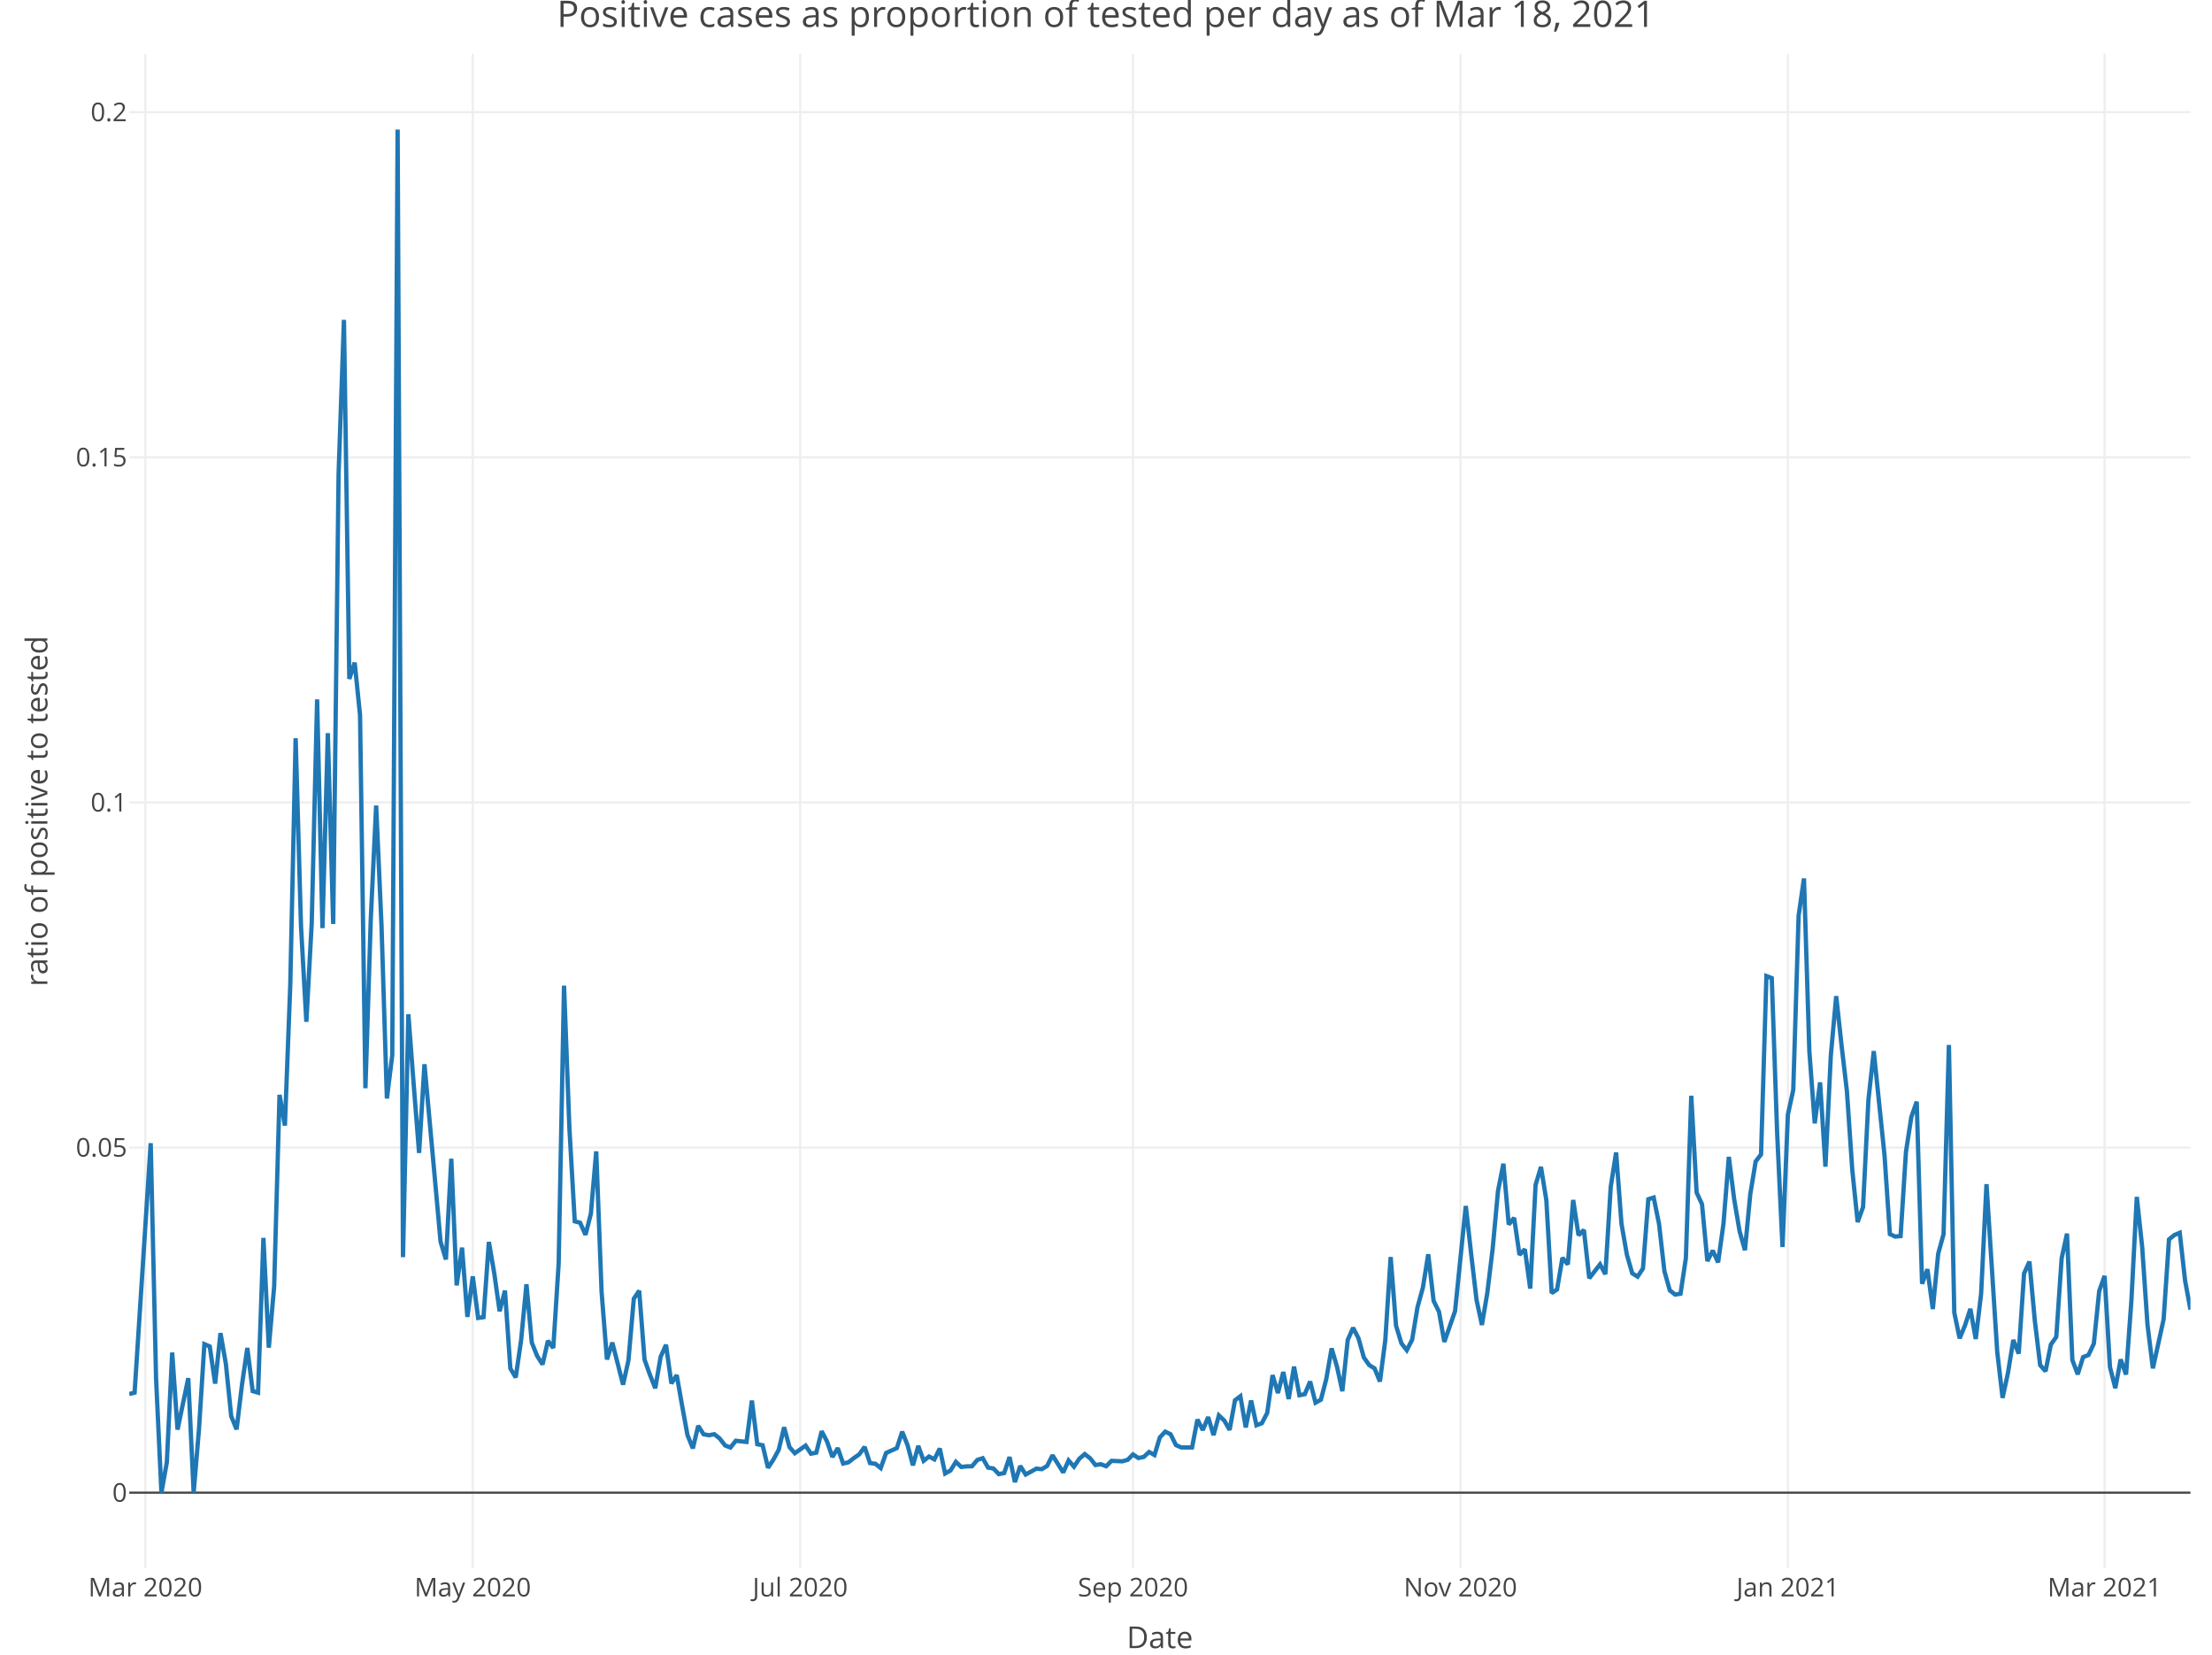
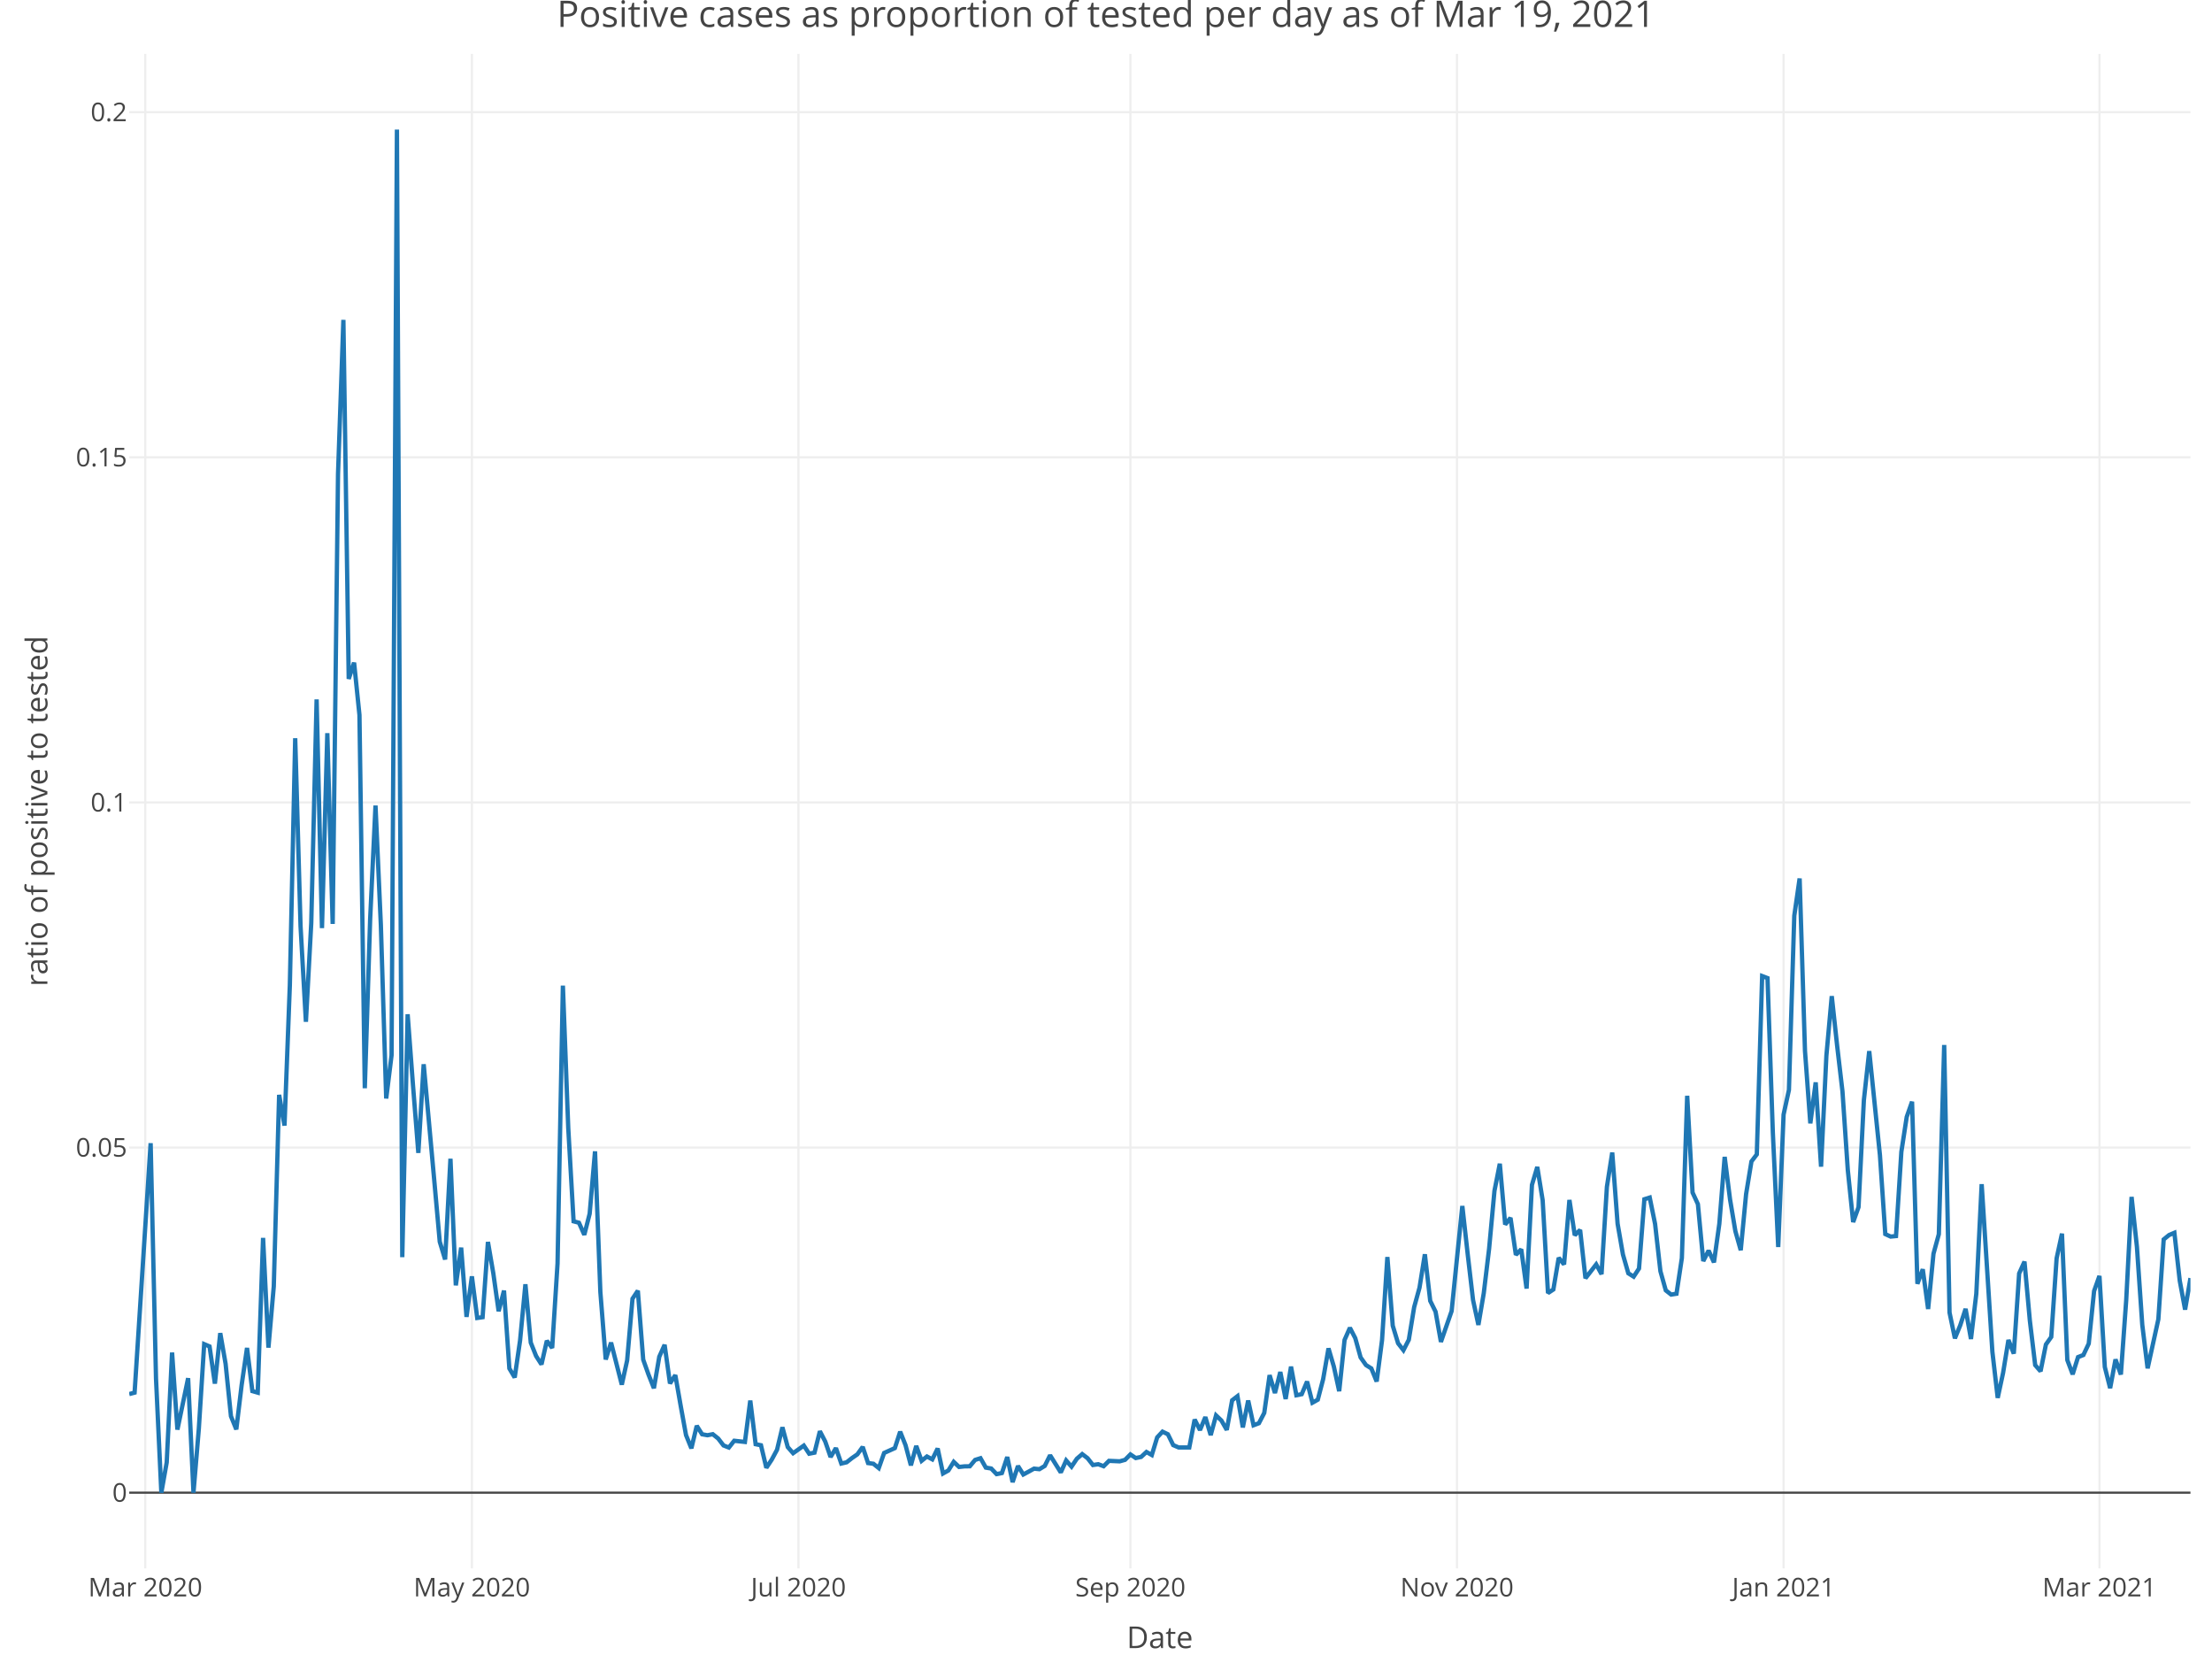
<svg xmlns="http://www.w3.org/2000/svg" class="main-svg" width="1027" height="768" style="" viewBox="0 0 1027 768">
  <rect x="0" y="0" width="1027" height="768" style="fill: rgb(255, 255, 255); fill-opacity: 1;" />
-   <defs id="defs-df0905">
+   <defs id="defs-3277e1">
    <g class="clips">
-       <clipPath id="clipdf0905xyplot" class="plotclip">
+       <clipPath id="clip3277e1xyplot" class="plotclip">
        <rect width="957" height="703" />
      </clipPath>
-       <clipPath class="axesclip" id="clipdf0905x">
+       <clipPath class="axesclip" id="clip3277e1x">
        <rect x="60" y="0" width="957" height="768" />
      </clipPath>
-       <clipPath class="axesclip" id="clipdf0905y">
+       <clipPath class="axesclip" id="clip3277e1y">
        <rect x="0" y="25" width="1027" height="703" />
      </clipPath>
-       <clipPath class="axesclip" id="clipdf0905xy">
+       <clipPath class="axesclip" id="clip3277e1xy">
        <rect x="60" y="25" width="957" height="703" />
      </clipPath>
    </g>
    <g class="gradients" />
  </defs>
  <g class="bglayer" />
  <g class="layer-below">
    <g class="imagelayer" />
    <g class="shapelayer" />
  </g>
  <g class="cartesianlayer">
    <g class="subplot xy">
      <g class="layer-subplot">
        <g class="shapelayer" />
        <g class="imagelayer" />
      </g>
      <g class="gridlayer">
        <g class="x">
-           <path class="xgrid crisp" transform="translate(67.48,0)" d="M0,25v703" style="stroke: rgb(238, 238, 238); stroke-opacity: 1; stroke-width: 1px;" />
-           <path class="xgrid crisp" transform="translate(219.5,0)" d="M0,25v703" style="stroke: rgb(238, 238, 238); stroke-opacity: 1; stroke-width: 1px;" />
-           <path class="xgrid crisp" transform="translate(371.52,0)" d="M0,25v703" style="stroke: rgb(238, 238, 238); stroke-opacity: 1; stroke-width: 1px;" />
-           <path class="xgrid crisp" transform="translate(526.04,0)" d="M0,25v703" style="stroke: rgb(238, 238, 238); stroke-opacity: 1; stroke-width: 1px;" />
-           <path class="xgrid crisp" transform="translate(678.06,0)" d="M0,25v703" style="stroke: rgb(238, 238, 238); stroke-opacity: 1; stroke-width: 1px;" />
-           <path class="xgrid crisp" transform="translate(830.09,0)" d="M0,25v703" style="stroke: rgb(238, 238, 238); stroke-opacity: 1; stroke-width: 1px;" />
-           <path class="xgrid crisp" transform="translate(977.13,0)" d="M0,25v703" style="stroke: rgb(238, 238, 238); stroke-opacity: 1; stroke-width: 1px;" />
+           <path class="xgrid crisp" transform="translate(67.46,0)" d="M0,25v703" style="stroke: rgb(238, 238, 238); stroke-opacity: 1; stroke-width: 1px;" />
+           <path class="xgrid crisp" transform="translate(219.09,0)" d="M0,25v703" style="stroke: rgb(238, 238, 238); stroke-opacity: 1; stroke-width: 1px;" />
+           <path class="xgrid crisp" transform="translate(370.71,0)" d="M0,25v703" style="stroke: rgb(238, 238, 238); stroke-opacity: 1; stroke-width: 1px;" />
+           <path class="xgrid crisp" transform="translate(524.83,0)" d="M0,25v703" style="stroke: rgb(238, 238, 238); stroke-opacity: 1; stroke-width: 1px;" />
+           <path class="xgrid crisp" transform="translate(676.46,0)" d="M0,25v703" style="stroke: rgb(238, 238, 238); stroke-opacity: 1; stroke-width: 1px;" />
+           <path class="xgrid crisp" transform="translate(828.09,0)" d="M0,25v703" style="stroke: rgb(238, 238, 238); stroke-opacity: 1; stroke-width: 1px;" />
+           <path class="xgrid crisp" transform="translate(974.74,0)" d="M0,25v703" style="stroke: rgb(238, 238, 238); stroke-opacity: 1; stroke-width: 1px;" />
        </g>
        <g class="y">
          <path class="ygrid crisp" transform="translate(0,532.65)" d="M60,0h957" style="stroke: rgb(238, 238, 238); stroke-opacity: 1; stroke-width: 1px;" />
          <path class="ygrid crisp" transform="translate(0,372.46)" d="M60,0h957" style="stroke: rgb(238, 238, 238); stroke-opacity: 1; stroke-width: 1px;" />
          <path class="ygrid crisp" transform="translate(0,212.26)" d="M60,0h957" style="stroke: rgb(238, 238, 238); stroke-opacity: 1; stroke-width: 1px;" />
          <path class="ygrid crisp" transform="translate(0,52.06)" d="M60,0h957" style="stroke: rgb(238, 238, 238); stroke-opacity: 1; stroke-width: 1px;" />
        </g>
      </g>
      <g class="zerolinelayer">
        <path class="yzl zl crisp" transform="translate(0,692.85)" d="M60,0h957" style="stroke: rgb(68, 68, 68); stroke-opacity: 1; stroke-width: 1px;" />
      </g>
      <path class="xlines-below" />
      <path class="ylines-below" />
      <g class="overlines-below" />
      <g class="xaxislayer-below" />
      <g class="yaxislayer-below" />
      <g class="overaxes-below" />
-       <g class="plot" transform="translate(60, 25)" clip-path="url('#clipdf0905xyplot')">
+       <g class="plot" transform="translate(60, 25)" clip-path="url('#clip3277e1xyplot')">
        <g class="scatterlayer mlayer">
-           <g class="trace scatter tracea14310" style="stroke-miterlimit: 2; opacity: 1;">
+           <g class="trace scatter trace5ef6f2" style="stroke-miterlimit: 2; opacity: 1;">
            <g class="fills" />
            <g class="errorbars" />
            <g class="lines">
-               <path class="js-line" d="M0,622.08L2.49,621.42L9.97,505.63L12.46,614.89L14.95,667.85L17.45,653.8L19.94,602.8L22.43,638.59L27.41,614.7L29.91,667.85L32.4,638.18L34.89,598.9L37.38,599.97L39.88,617.23L42.37,593.79L44.86,608L47.35,632.36L49.84,638.47L52.34,617.81L54.83,600.66L57.32,620.7L59.81,621.42L62.3,549.58L64.8,600.54L67.29,572.07L69.78,483.2L72.27,497.46L74.77,432.27L77.26,317.67L79.75,404.9L82.24,449.29L84.73,403.44L87.23,299.64L89.72,405.8L92.21,315.31L94.7,403.85L97.2,194.99L99.69,123.47L102.18,290.13L104.67,282.57L107.16,306.88L109.66,480.13L112.15,401.54L114.64,348.91L117.13,404.5L119.63,484.89L122.12,464.79L124.61,35.15L127.1,558.54L129.59,445.78L132.09,478.64L134.58,510.14L137.07,468.98L142.05,523.68L144.55,551.37L147.04,559.61L149.53,512.85L152.02,571.63L154.52,554.1L157.01,586.26L159.5,567.44L161.99,586.75L164.48,586.4L166.98,551.47L169.47,566L171.96,583.63L174.45,574.06L176.95,610.19L179.44,614.38L181.93,597.21L184.42,571.12L186.91,598.21L189.41,604.43L191.9,608.32L194.39,597.34L196.88,600.68L199.38,561.46L201.87,432.5L204.36,498.58L206.85,541.9L209.34,542.55L211.84,548.15L214.33,538.38L216.82,509.42L219.31,574.73L221.8,606.03L224.3,598.19L229.28,617.71L231.77,606.46L234.27,577.83L236.76,574.11L239.25,606.1L241.74,613.07L244.23,619.36L246.73,604.76L249.22,599.22L251.71,617.15L254.2,613.3L256.7,627.52L259.19,641.13L261.68,647.27L264.17,636.81L266.66,640.74L269.16,641.19L271.65,640.71L274.14,642.7L276.63,645.92L279.13,646.9L281.62,643.75L286.6,644.3L289.09,625.1L291.59,645.35L294.08,645.84L296.57,656.3L299.06,652.54L301.55,647.93L304.05,637.5L306.54,646.68L309.03,649.53L314.02,646L316.51,649.76L319,649.27L321.49,639.33L323.98,644.1L326.48,651.29L328.97,647.16L331.46,654.33L333.95,653.74L336.45,651.78L338.94,650.06L341.43,646.61L343.92,654.1L346.41,654.43L348.91,656.44L351.4,649.41L356.38,647.17L358.88,639.54L361.37,645.81L363.86,655.16L366.35,646.16L368.84,653.06L371.34,651.06L373.83,652.39L376.32,647.33L378.81,658.93L381.3,657.55L383.8,653.55L386.29,655.91L388.78,655.64L391.27,655.6L393.77,652.64L396.26,651.86L398.75,656.22L401.24,656.63L403.73,659.23L406.23,658.74L408.72,651.31L411.21,662.95L413.7,655.46L416.2,659.41L418.69,658.07L421.18,656.69L423.67,656.95L426.16,655.44L428.66,650.49L433.64,658.45L436.13,652.9L438.63,655.77L441.12,652.09L443.61,649.95L446.1,651.84L448.59,655.01L451.09,654.64L453.58,655.57L456.07,653.08L461.05,653.3L463.55,652.61L466.04,650.1L468.53,651.77L471.02,651.26L473.52,648.97L476.01,650.37L478.5,642.19L480.99,639.53L483.48,640.73L485.98,645.77L488.47,646.85L493.45,646.86L495.95,633.9L498.44,638.78L500.93,632.76L503.42,641.13L505.91,631.99L508.41,634.36L510.9,638.71L513.39,624.97L515.88,623.07L518.38,637.56L520.87,625.07L523.36,636.55L525.85,635.62L528.34,630.84L530.84,613.3L533.33,621.6L535.82,611.84L538.31,624.37L540.8,609.35L543.3,622.62L545.79,622.13L548.28,616.26L550.77,626.08L553.27,624.69L555.76,615.19L558.25,600.87L560.74,609.34L563.23,620.74L565.73,596.96L568.22,591.32L570.71,596.12L573.2,605.07L575.7,608.61L578.19,610.18L580.68,616.24L583.17,597.06L585.66,558.47L588.16,590.32L590.65,598.51L593.14,601.72L595.63,596.88L598.13,581.74L600.62,572.69L603.11,557.19L605.6,578.81L608.09,583.84L610.59,597.85L615.57,583.55L618.06,559.02L620.55,534.77L623.05,557.15L625.54,578.42L628.03,589.98L630.52,575.25L633.02,554.62L635.51,527.74L638,515.16L640.49,543.38L642.98,540.29L645.48,557.44L647.97,554.88L650.46,573.11L652.95,525L655.45,516.66L657.94,532.08L660.43,575.19L662.92,573.54L665.41,558.83L667.91,561.9L670.4,531.98L672.89,548.35L675.38,545.91L677.88,568.32L682.86,561.88L685.35,566.43L687.84,525.89L690.34,509.97L692.83,543.03L695.32,557.32L697.81,566.01L700.3,567.58L702.8,563.81L705.29,531.65L707.78,530.86L710.27,543.11L712.77,565.06L715.26,573.94L717.75,575.9L720.24,575.51L722.73,558.98L725.23,483.63L727.72,528.53L730.21,533.92L732.7,560.34L735.2,555.49L737.69,560.95L740.18,543.05L742.67,511.99L745.16,531.69L747.66,546.47L750.15,555.31L752.64,529.24L755.13,514.11L757.63,510.83L760.12,428.06L762.61,429L765.1,500.87L767.59,553.82L770.09,492.37L772.58,480.92L775.07,400.04L777.56,382.75L780.05,462.85L782.55,496.43L785.04,477.4L787.53,516.53L790.02,464.99L792.52,437.37L795.01,460.25L797.5,481.58L799.99,518.12L802.48,542.24L804.98,535.31L807.47,485.67L809.96,462.9L814.95,511.21L817.44,547.82L819.93,548.98L822.42,548.74L824.91,509.64L827.41,493.44L829.9,486.36L832.39,570.9L834.88,564.15L837.38,582.6L839.87,556.94L842.36,547.88L844.85,460.05L847.34,584.25L849.84,596.21L852.33,590.17L854.82,582.53L857.31,596.52L859.8,575.5L862.3,524.65L867.28,602.43L869.77,623.85L872.27,612.26L874.76,596.97L877.25,603.31L879.74,566.1L882.23,560.6L884.73,587.98L887.22,608.64L889.71,611.49L892.2,599.06L894.7,595.56L897.19,559.07L899.68,547.61L902.17,606.29L904.66,612.9L907.16,604.92L909.65,603.95L912.14,598.67L914.63,574.24L917.13,567.25L919.62,609.51L922.11,619.33L924.6,606L927.09,613L929.59,578.51L932.08,530.56L934.57,553.71L937.06,589.98L939.55,610.13L944.54,587.36L947.03,550.3L949.52,548.27L952.02,547.22L954.51,569.5L957,582.88" style="vector-effect: non-scaling-stroke; fill: none; stroke: rgb(31, 119, 180); stroke-opacity: 1; stroke-width: 2px; opacity: 1;" />
+               <path class="js-line" d="M0,622.08L2.49,621.42L9.94,505.63L12.43,614.89L14.91,667.85L17.4,653.8L19.89,602.8L22.37,638.59L27.34,614.7L29.83,667.85L32.31,638.18L34.8,598.9L37.29,599.97L39.77,617.23L42.26,593.79L44.74,608L47.23,632.36L49.71,638.47L52.2,617.81L54.69,600.66L57.17,620.7L59.66,621.42L62.14,549.58L64.63,600.54L67.11,572.07L69.6,483.2L72.09,497.46L74.57,432.27L77.06,317.67L79.54,404.9L82.03,449.29L84.51,403.44L87,299.64L89.49,405.8L91.97,315.31L94.46,403.85L96.94,194.99L99.43,123.47L101.91,290.13L104.4,282.57L106.89,306.88L109.37,480.13L111.86,401.54L114.34,348.91L116.83,404.5L119.31,484.89L121.8,464.79L124.29,35.15L126.77,558.54L129.26,445.78L131.74,478.64L134.23,510.14L136.71,468.98L141.69,523.68L144.17,551.37L146.66,559.61L149.14,512.85L151.63,571.63L154.11,554.1L156.6,586.26L159.09,567.44L161.57,586.75L164.06,586.4L166.54,551.47L169.03,566L171.51,583.63L174,574.06L176.49,610.19L178.97,614.38L181.46,597.21L183.94,571.12L186.43,598.21L188.91,604.43L191.4,608.32L193.89,597.34L196.37,600.68L198.86,561.46L201.34,432.5L203.83,498.58L206.31,541.9L208.8,542.55L211.29,548.15L213.77,538.38L216.26,509.42L218.74,574.73L221.23,606.03L223.71,598.19L228.69,617.71L231.17,606.46L233.66,577.83L236.14,574.11L238.63,606.1L241.11,613.07L243.6,619.36L246.09,604.76L248.57,599.22L251.06,617.15L253.54,613.3L256.03,627.52L258.51,641.13L261,647.27L263.49,636.81L265.97,640.74L268.46,641.19L270.94,640.71L273.43,642.7L275.91,645.92L278.4,646.9L280.89,643.75L285.86,644.3L288.34,625.1L290.83,645.35L293.31,645.84L295.8,656.3L298.29,652.54L300.77,647.93L303.26,637.5L305.74,646.68L308.23,649.53L313.2,646L315.69,649.76L318.17,649.27L320.66,639.33L323.14,644.1L325.63,651.29L328.11,647.16L330.6,654.33L333.09,653.74L335.57,651.78L338.06,650.06L340.54,646.61L343.03,654.1L345.51,654.43L348,656.44L350.49,649.41L355.46,647.17L357.94,639.54L360.43,645.81L362.91,655.16L365.4,646.16L367.89,653.06L370.37,651.06L372.86,652.39L375.34,647.33L377.83,658.93L380.31,657.55L382.8,653.55L385.29,655.91L387.77,655.64L390.26,655.6L392.74,652.64L395.23,651.86L397.71,656.22L400.2,656.63L402.69,659.23L405.17,658.74L407.66,651.31L410.14,662.95L412.63,655.46L415.11,659.41L417.6,658.07L420.09,656.69L422.57,656.95L425.06,655.44L427.54,650.49L432.51,658.45L435,652.9L437.49,655.77L439.97,652.09L442.46,649.95L444.94,651.84L447.43,655.01L449.91,654.64L452.4,655.57L454.89,653.08L459.86,653.3L462.34,652.61L464.83,650.1L467.31,651.77L469.8,651.26L472.29,648.97L474.77,650.37L477.26,642.19L479.74,639.53L482.23,640.73L484.71,645.77L487.2,646.85L492.17,646.86L494.66,633.9L497.14,638.78L499.63,632.76L502.11,641.13L504.6,631.99L507.09,634.36L509.57,638.71L512.06,624.97L514.54,623.07L517.03,637.56L519.51,625.07L522,636.55L524.49,635.62L526.97,630.84L529.46,613.3L531.94,621.6L534.43,611.84L536.91,624.37L539.4,609.35L541.89,622.62L544.37,622.13L546.86,616.26L549.34,626.08L551.83,624.69L554.31,615.19L556.8,600.87L559.29,609.34L561.77,620.74L564.26,596.96L566.74,591.32L569.23,596.12L571.71,605.07L574.2,608.61L576.69,610.18L579.17,616.24L581.66,597.06L584.14,558.47L586.63,590.32L589.11,598.51L591.6,601.72L594.09,596.88L596.57,581.74L599.06,572.69L601.54,557.19L604.03,578.81L606.51,583.84L609,597.85L613.97,583.55L616.46,559.02L618.94,534.77L621.43,557.15L623.91,578.42L626.4,589.98L628.89,575.25L631.37,554.62L633.86,527.74L636.34,515.16L638.83,543.38L641.31,540.29L643.8,557.44L646.29,554.88L648.77,573.11L651.26,525L653.74,516.66L656.23,532.08L658.71,575.19L661.2,573.54L663.69,558.83L666.17,561.9L668.66,531.98L671.14,548.35L673.63,545.91L676.11,568.32L681.09,561.88L683.57,566.43L686.06,525.89L688.54,509.97L691.03,543.03L693.51,557.32L696,566.01L698.49,567.58L700.97,563.81L703.46,531.65L705.94,530.86L708.43,543.11L710.91,565.06L713.4,573.94L715.89,575.9L718.37,575.51L720.86,558.98L723.34,483.63L725.83,528.53L728.31,533.92L730.8,560.34L733.29,555.49L735.77,560.95L738.26,543.05L740.74,511.99L743.23,531.69L745.71,546.47L748.2,555.31L750.69,529.24L753.17,514.11L755.66,510.83L758.14,428.06L760.63,429L763.11,500.87L765.6,553.82L768.09,492.37L770.57,480.92L773.06,400.04L775.54,382.75L778.03,462.85L780.51,496.43L783,477.4L785.49,516.53L787.97,464.99L790.46,437.37L792.94,460.25L795.43,481.58L797.91,518.12L800.4,542.24L802.89,535.31L805.37,485.67L807.86,462.9L812.83,511.21L815.31,547.82L817.8,548.98L820.29,548.74L822.77,509.64L825.26,493.44L827.74,486.36L830.23,570.9L832.71,564.15L835.2,582.6L837.69,556.94L840.17,547.88L842.66,460.05L845.14,584.25L847.63,596.21L850.11,590.17L852.6,582.53L855.09,596.52L857.57,575.5L860.06,524.65L865.03,602.43L867.51,623.85L870,612.26L872.49,596.97L874.97,603.31L877.46,566.1L879.94,560.6L882.43,587.98L884.91,608.64L887.4,611.49L889.89,599.06L892.37,595.56L894.86,559.07L897.34,547.61L899.83,606.29L902.31,612.9L904.8,604.92L907.29,603.95L909.77,598.67L912.26,574.24L914.74,567.25L917.23,609.51L919.71,619.33L922.2,606L924.69,613L927.17,578.51L929.66,530.56L932.14,553.71L934.63,589.98L937.11,610.13L942.09,587.36L944.57,550.3L947.06,548.27L949.54,547.22L952.03,569.5L954.51,582.88L957,568.25" style="vector-effect: non-scaling-stroke; fill: none; stroke: rgb(31, 119, 180); stroke-opacity: 1; stroke-width: 2px; opacity: 1;" />
            </g>
            <g class="points" />
            <g class="text" />
          </g>
        </g>
      </g>
      <g class="overplot" />
      <path class="xlines-above crisp" d="M0,0" style="fill: none;" />
      <path class="ylines-above crisp" d="M0,0" style="fill: none;" />
      <g class="overlines-above" />
      <g class="xaxislayer-above">
        <g class="xtick">
-           <text text-anchor="middle" x="0" y="741" transform="translate(67.48,0)" style="font-family: 'Open Sans', verdana, arial, sans-serif; font-size: 12px; fill: rgb(68, 68, 68); fill-opacity: 1; white-space: pre;">Mar 2020</text>
+           <text text-anchor="middle" x="0" y="741" transform="translate(67.46,0)" style="font-family: 'Open Sans', verdana, arial, sans-serif; font-size: 12px; fill: rgb(68, 68, 68); fill-opacity: 1; white-space: pre;">Mar 2020</text>
        </g>
        <g class="xtick">
-           <text text-anchor="middle" x="0" y="741" transform="translate(219.5,0)" style="font-family: 'Open Sans', verdana, arial, sans-serif; font-size: 12px; fill: rgb(68, 68, 68); fill-opacity: 1; white-space: pre;">May 2020</text>
+           <text text-anchor="middle" x="0" y="741" transform="translate(219.09,0)" style="font-family: 'Open Sans', verdana, arial, sans-serif; font-size: 12px; fill: rgb(68, 68, 68); fill-opacity: 1; white-space: pre;">May 2020</text>
        </g>
        <g class="xtick">
-           <text text-anchor="middle" x="0" y="741" transform="translate(371.52,0)" style="font-family: 'Open Sans', verdana, arial, sans-serif; font-size: 12px; fill: rgb(68, 68, 68); fill-opacity: 1; white-space: pre;">Jul 2020</text>
+           <text text-anchor="middle" x="0" y="741" transform="translate(370.71,0)" style="font-family: 'Open Sans', verdana, arial, sans-serif; font-size: 12px; fill: rgb(68, 68, 68); fill-opacity: 1; white-space: pre;">Jul 2020</text>
        </g>
        <g class="xtick">
-           <text text-anchor="middle" x="0" y="741" transform="translate(526.04,0)" style="font-family: 'Open Sans', verdana, arial, sans-serif; font-size: 12px; fill: rgb(68, 68, 68); fill-opacity: 1; white-space: pre;">Sep 2020</text>
+           <text text-anchor="middle" x="0" y="741" transform="translate(524.83,0)" style="font-family: 'Open Sans', verdana, arial, sans-serif; font-size: 12px; fill: rgb(68, 68, 68); fill-opacity: 1; white-space: pre;">Sep 2020</text>
        </g>
        <g class="xtick">
-           <text text-anchor="middle" x="0" y="741" transform="translate(678.06,0)" style="font-family: 'Open Sans', verdana, arial, sans-serif; font-size: 12px; fill: rgb(68, 68, 68); fill-opacity: 1; white-space: pre;">Nov 2020</text>
+           <text text-anchor="middle" x="0" y="741" transform="translate(676.46,0)" style="font-family: 'Open Sans', verdana, arial, sans-serif; font-size: 12px; fill: rgb(68, 68, 68); fill-opacity: 1; white-space: pre;">Nov 2020</text>
        </g>
        <g class="xtick">
-           <text text-anchor="middle" x="0" y="741" transform="translate(830.09,0)" style="font-family: 'Open Sans', verdana, arial, sans-serif; font-size: 12px; fill: rgb(68, 68, 68); fill-opacity: 1; white-space: pre;">Jan 2021</text>
+           <text text-anchor="middle" x="0" y="741" transform="translate(828.09,0)" style="font-family: 'Open Sans', verdana, arial, sans-serif; font-size: 12px; fill: rgb(68, 68, 68); fill-opacity: 1; white-space: pre;">Jan 2021</text>
        </g>
        <g class="xtick">
-           <text text-anchor="middle" x="0" y="741" transform="translate(977.13,0)" style="font-family: 'Open Sans', verdana, arial, sans-serif; font-size: 12px; fill: rgb(68, 68, 68); fill-opacity: 1; white-space: pre;">Mar 2021</text>
+           <text text-anchor="middle" x="0" y="741" transform="translate(974.74,0)" style="font-family: 'Open Sans', verdana, arial, sans-serif; font-size: 12px; fill: rgb(68, 68, 68); fill-opacity: 1; white-space: pre;">Mar 2021</text>
        </g>
      </g>
      <g class="yaxislayer-above">
        <g class="ytick">
          <text text-anchor="end" x="59" y="4.2" transform="translate(0,692.85)" style="font-family: 'Open Sans', verdana, arial, sans-serif; font-size: 12px; fill: rgb(68, 68, 68); fill-opacity: 1; white-space: pre;">0</text>
        </g>
        <g class="ytick">
          <text text-anchor="end" x="59" y="4.2" transform="translate(0,532.65)" style="font-family: 'Open Sans', verdana, arial, sans-serif; font-size: 12px; fill: rgb(68, 68, 68); fill-opacity: 1; white-space: pre;">0.05</text>
        </g>
        <g class="ytick">
          <text text-anchor="end" x="59" y="4.2" transform="translate(0,372.46)" style="font-family: 'Open Sans', verdana, arial, sans-serif; font-size: 12px; fill: rgb(68, 68, 68); fill-opacity: 1; white-space: pre;">0.1</text>
        </g>
        <g class="ytick">
          <text text-anchor="end" x="59" y="4.2" transform="translate(0,212.26)" style="font-family: 'Open Sans', verdana, arial, sans-serif; font-size: 12px; fill: rgb(68, 68, 68); fill-opacity: 1; white-space: pre;">0.15</text>
        </g>
        <g class="ytick">
          <text text-anchor="end" x="59" y="4.2" transform="translate(0,52.06)" style="font-family: 'Open Sans', verdana, arial, sans-serif; font-size: 12px; fill: rgb(68, 68, 68); fill-opacity: 1; white-space: pre;">0.2</text>
        </g>
      </g>
      <g class="overaxes-above" />
    </g>
  </g>
  <g class="polarlayer" />
  <g class="ternarylayer" />
  <g class="geolayer" />
  <g class="funnelarealayer" />
  <g class="pielayer" />
  <g class="treemaplayer" />
  <g class="sunburstlayer" />
  <g class="glimages" />
-   <defs id="topdefs-df0905">
+   <defs id="topdefs-3277e1">
    <g class="clips" />
  </defs>
  <g class="layer-above">
    <g class="imagelayer" />
    <g class="shapelayer" />
  </g>
  <g class="infolayer">
    <g class="g-gtitle">
-       <text class="gtitle" x="513.5" y="12.5" text-anchor="middle" dy="0em" style="font-family: 'Open Sans', verdana, arial, sans-serif; font-size: 17px; fill: rgb(68, 68, 68); opacity: 1; font-weight: normal; white-space: pre;">Positive cases as proportion of tested per day as of Mar 18, 2021</text>
+       <text class="gtitle" x="513.5" y="12.5" text-anchor="middle" dy="0em" style="font-family: 'Open Sans', verdana, arial, sans-serif; font-size: 17px; fill: rgb(68, 68, 68); opacity: 1; font-weight: normal; white-space: pre;">Positive cases as proportion of tested per day as of Mar 19, 2021</text>
    </g>
    <g class="g-xtitle" transform="translate(0,-15)">
      <text class="xtitle" x="538.5" y="780" text-anchor="middle" style="font-family: 'Open Sans', verdana, arial, sans-serif; font-size: 14px; fill: rgb(68, 68, 68); opacity: 1; font-weight: normal; white-space: pre;">Date</text>
    </g>
    <g class="g-ytitle">
      <text class="ytitle" transform="rotate(-90,22,376.5)" x="22" y="376.5" text-anchor="middle" style="font-family: 'Open Sans', verdana, arial, sans-serif; font-size: 14px; fill: rgb(68, 68, 68); opacity: 1; font-weight: normal; white-space: pre;">ratio of positive to tested</text>
    </g>
  </g>
</svg>
